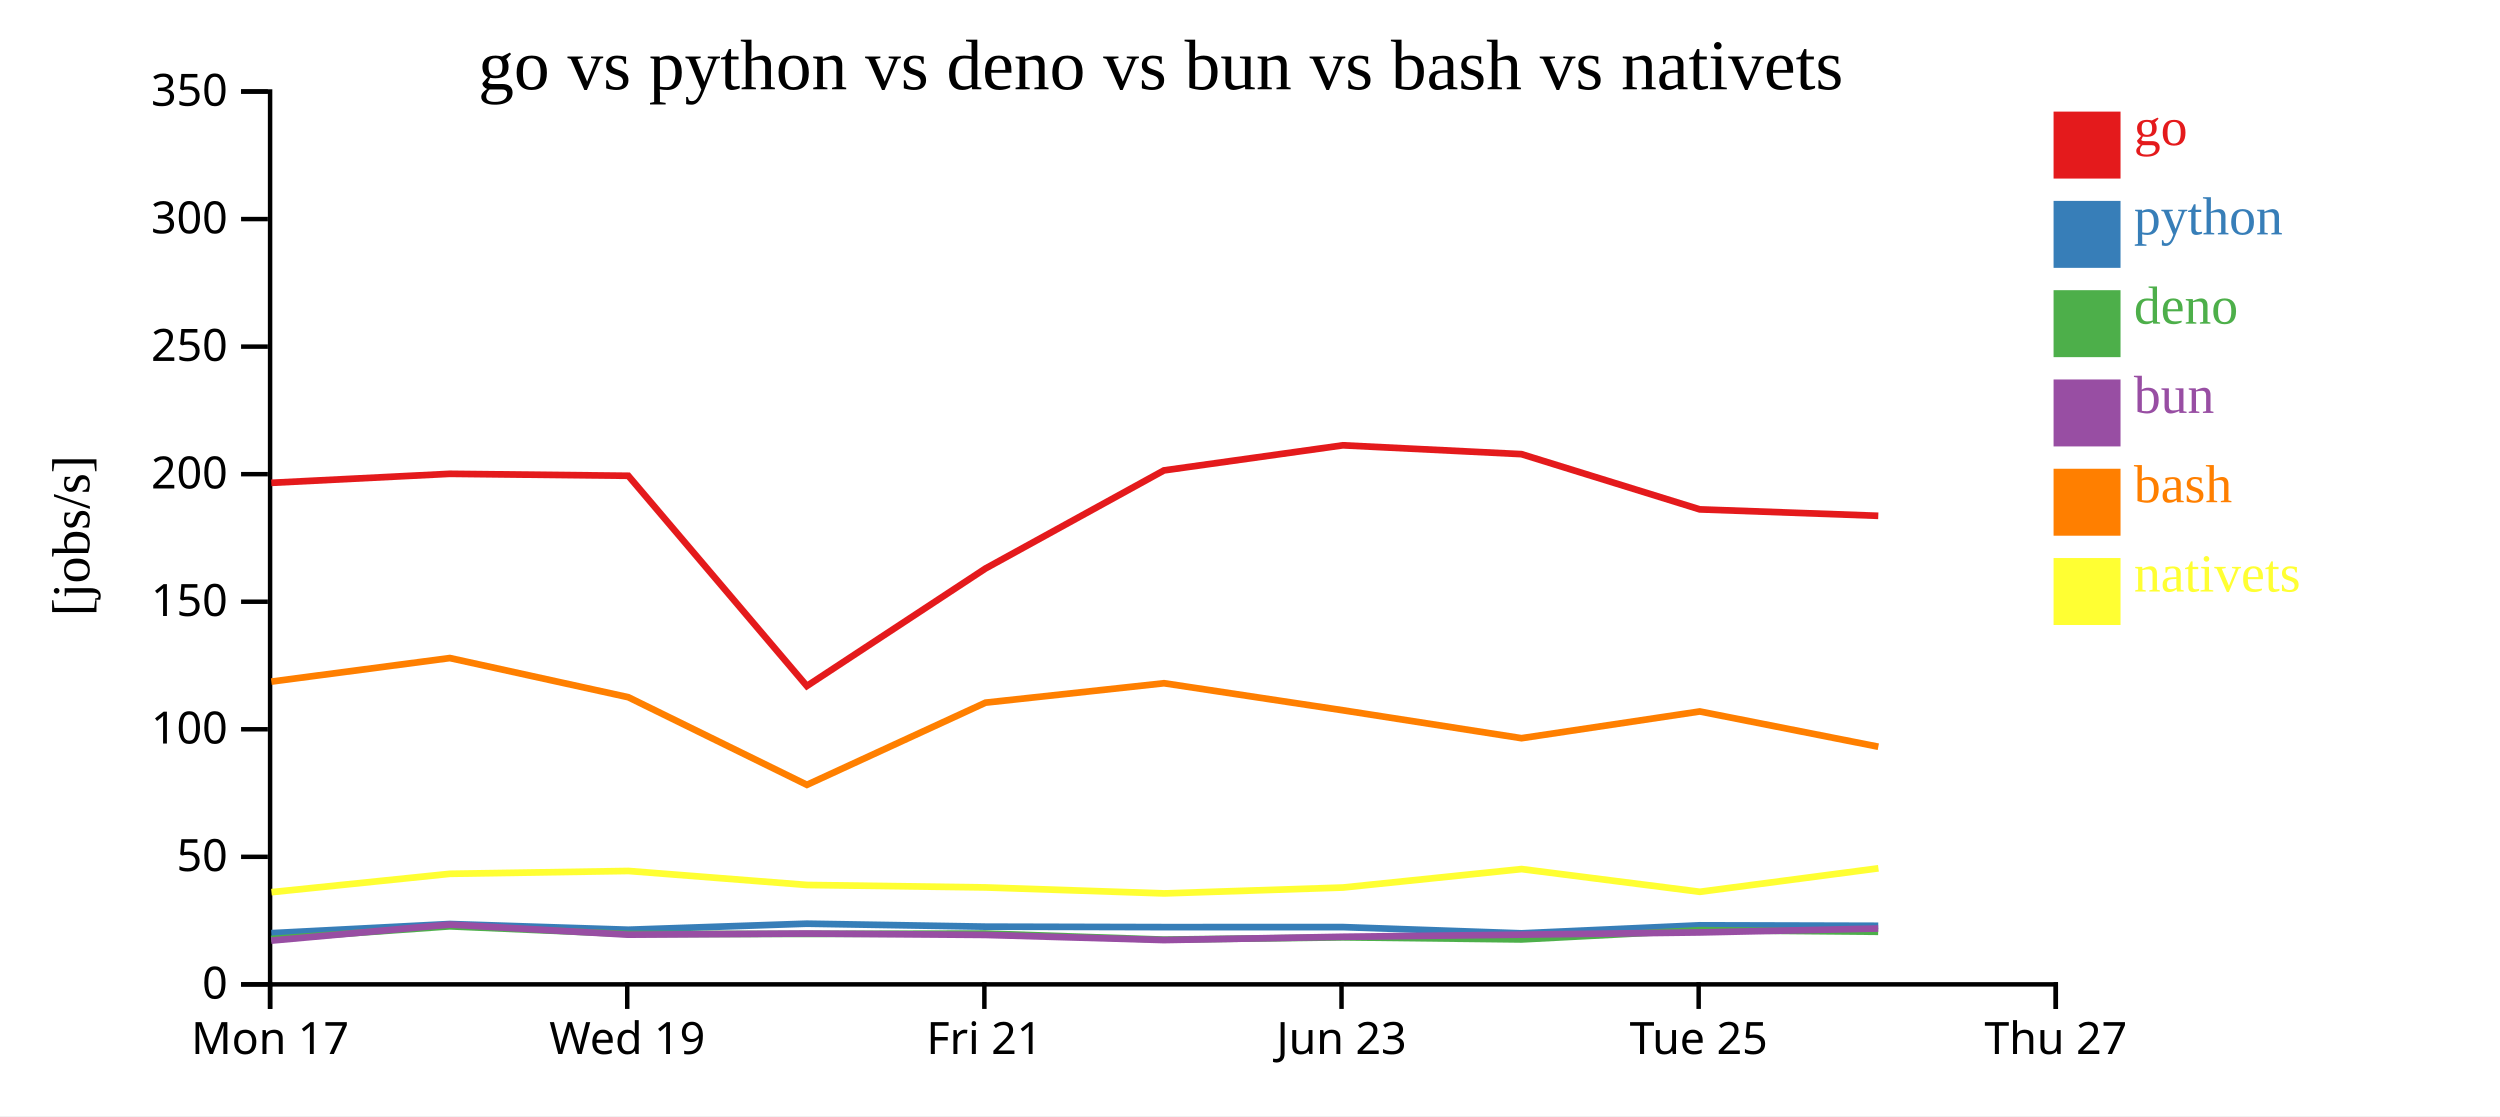
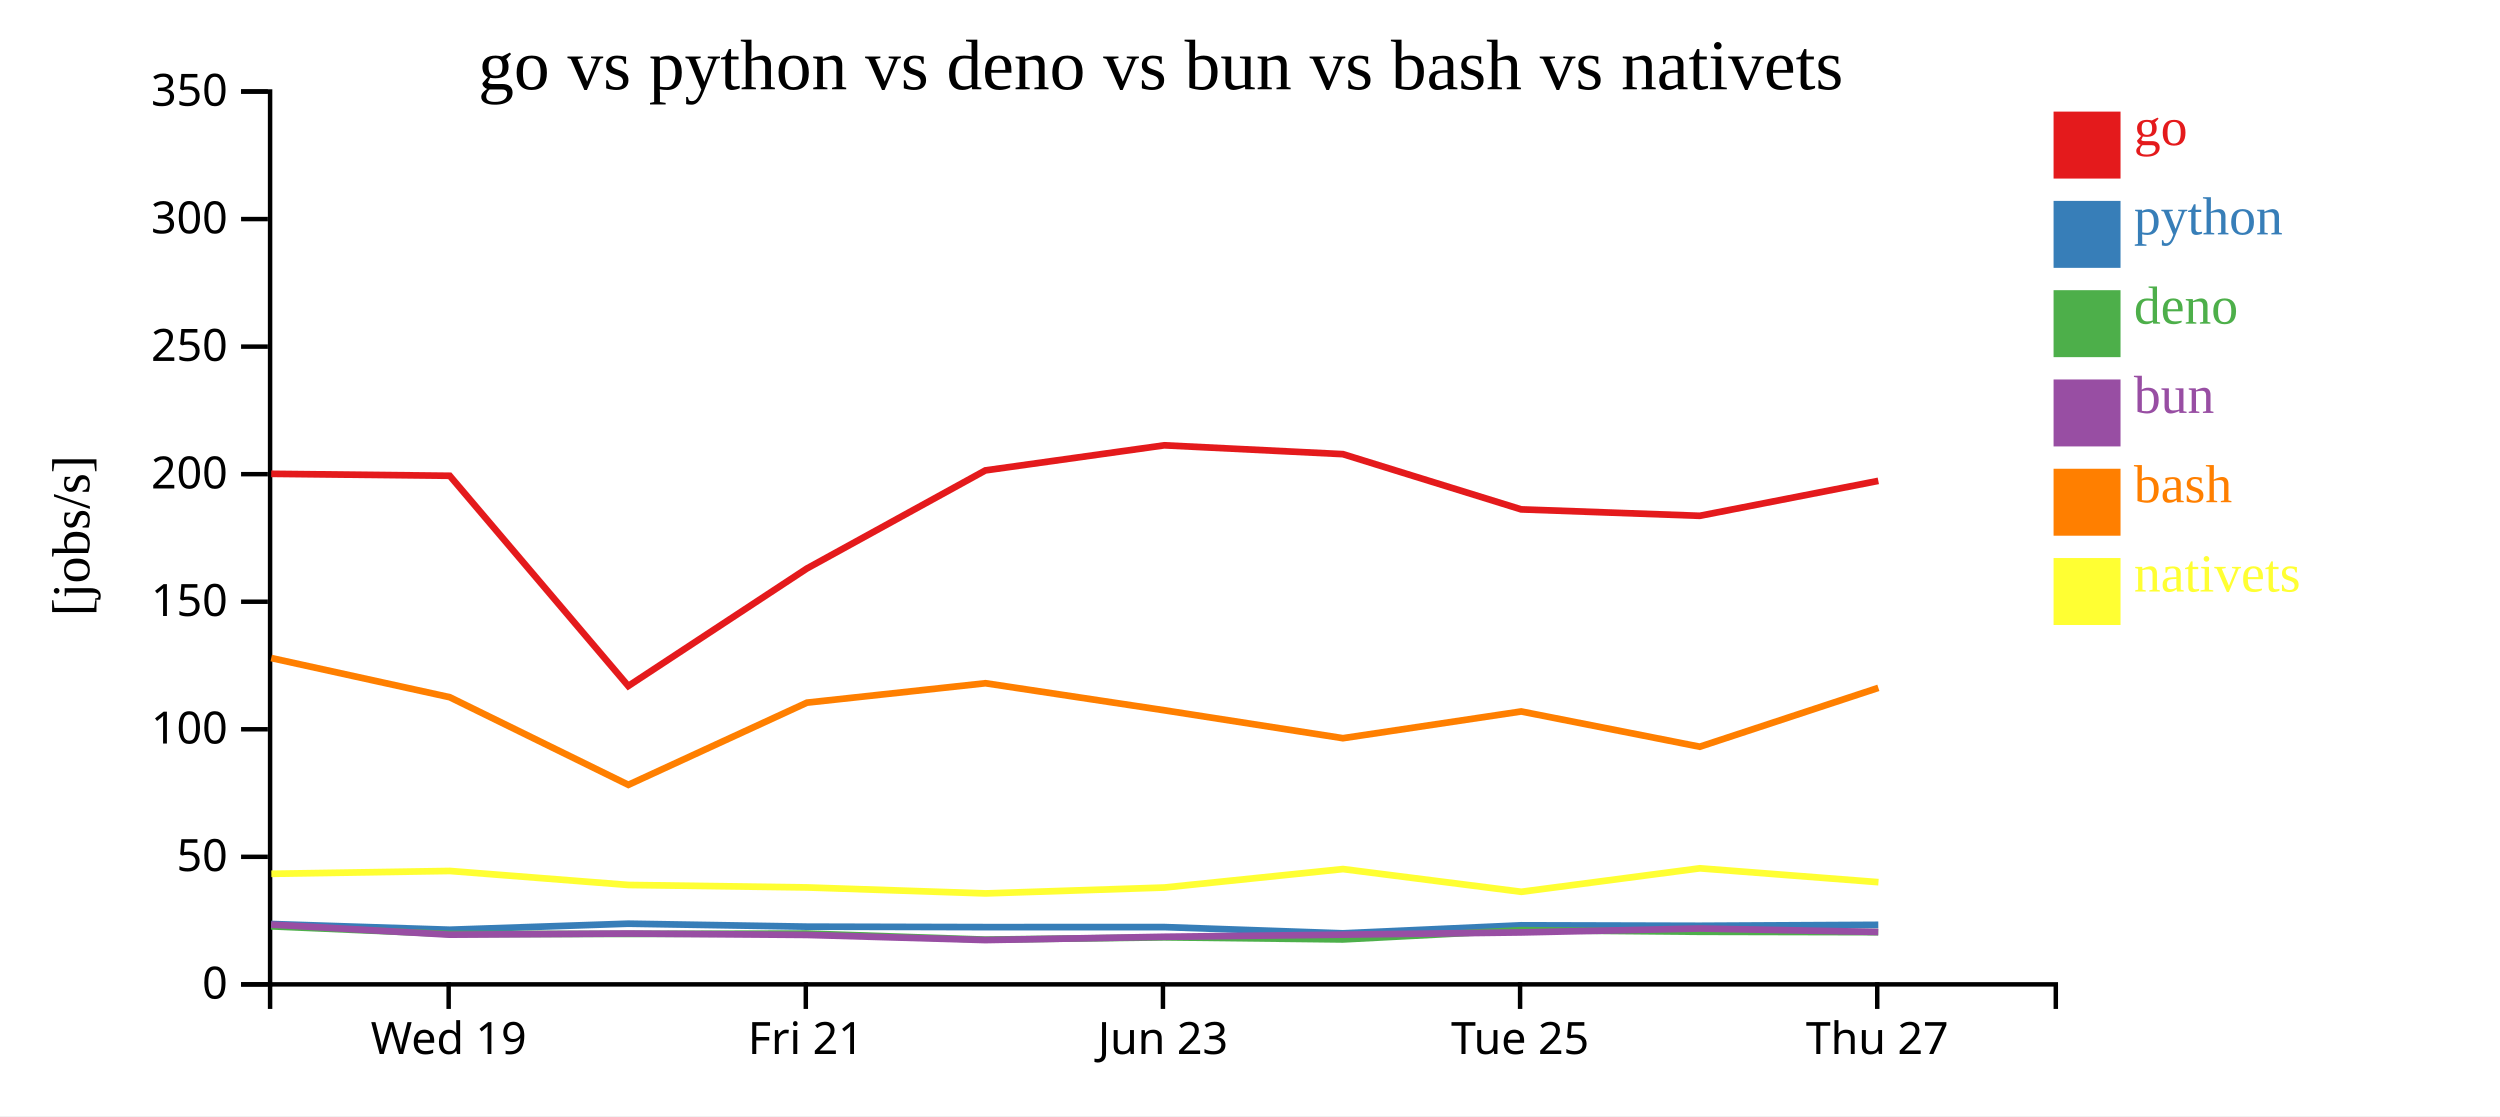
<svg xmlns="http://www.w3.org/2000/svg" width="560" height="250">
  <rect width="100%" height="100%" fill="white" />
  <g transform="translate(60,20)">
    <g transform="translate(0,200)" fill="none" font-size="10" font-family="sans-serif" text-anchor="middle">
      <path class="domain" stroke="currentColor" d="M0.5,6V0.5H400.5V6" />
-       <g class="tick" opacity="1" transform="translate(0.5,0)">
-         <line stroke="currentColor" y2="6" />
-         <text fill="currentColor" y="9" dy="0.71em">Mon 17</text>
-       </g>
-       <g class="tick" opacity="1" transform="translate(80.5,0)">
+       <g class="tick" opacity="1" transform="translate(40.5,0)">
        <line stroke="currentColor" y2="6" />
        <text fill="currentColor" y="9" dy="0.71em">Wed 19</text>
      </g>
-       <g class="tick" opacity="1" transform="translate(160.5,0)">
+       <g class="tick" opacity="1" transform="translate(120.5,0)">
        <line stroke="currentColor" y2="6" />
        <text fill="currentColor" y="9" dy="0.71em">Fri 21</text>
      </g>
-       <g class="tick" opacity="1" transform="translate(240.5,0)">
+       <g class="tick" opacity="1" transform="translate(200.5,0)">
        <line stroke="currentColor" y2="6" />
        <text fill="currentColor" y="9" dy="0.71em">Jun 23</text>
      </g>
-       <g class="tick" opacity="1" transform="translate(320.5,0)">
+       <g class="tick" opacity="1" transform="translate(280.5,0)">
        <line stroke="currentColor" y2="6" />
        <text fill="currentColor" y="9" dy="0.71em">Tue 25</text>
      </g>
-       <g class="tick" opacity="1" transform="translate(400.5,0)">
+       <g class="tick" opacity="1" transform="translate(360.5,0)">
        <line stroke="currentColor" y2="6" />
        <text fill="currentColor" y="9" dy="0.71em">Thu 27</text>
      </g>
    </g>
    <g fill="none" font-size="10" font-family="sans-serif" text-anchor="end">
      <path class="domain" stroke="currentColor" d="M-6,200.5H0.5V0.5H-6" />
      <g class="tick" opacity="1" transform="translate(0,200.5)">
        <line stroke="currentColor" x2="-6" />
        <text fill="currentColor" x="-9" dy="0.32em">0</text>
      </g>
      <g class="tick" opacity="1" transform="translate(0,171.9286)">
        <line stroke="currentColor" x2="-6" />
        <text fill="currentColor" x="-9" dy="0.32em">50</text>
      </g>
      <g class="tick" opacity="1" transform="translate(0,143.3571)">
        <line stroke="currentColor" x2="-6" />
        <text fill="currentColor" x="-9" dy="0.32em">100</text>
      </g>
      <g class="tick" opacity="1" transform="translate(0,114.7857)">
        <line stroke="currentColor" x2="-6" />
        <text fill="currentColor" x="-9" dy="0.32em">150</text>
      </g>
      <g class="tick" opacity="1" transform="translate(0,86.21429)">
        <line stroke="currentColor" x2="-6" />
        <text fill="currentColor" x="-9" dy="0.32em">200</text>
      </g>
      <g class="tick" opacity="1" transform="translate(0,57.64286)">
        <line stroke="currentColor" x2="-6" />
        <text fill="currentColor" x="-9" dy="0.32em">250</text>
      </g>
      <g class="tick" opacity="1" transform="translate(0,29.07143)">
        <line stroke="currentColor" x2="-6" />
        <text fill="currentColor" x="-9" dy="0.32em">300</text>
      </g>
      <g class="tick" opacity="1" transform="translate(0,0.5)">
        <line stroke="currentColor" x2="-6" />
        <text fill="currentColor" x="-9" dy="0.32em">350</text>
      </g>
    </g>
    <text text-anchor="middle" style="font-size: 12px" transform="rotate(-90)" y="-40" x="-100">[jobs/s]</text>
    <text text-anchor="middle" style="font-size: 16px" y="0" x="200">go vs python vs deno vs bun vs bash vs nativets</text>
-     <path class="line" fill="none" stroke="#e41a1c" stroke-width="1.5" d="M0.773,88.153L40.751,86.136L80.74,86.576L120.735,133.663L160.75,107.341L200.727,85.37L240.801,79.75L280.801,81.729L320.737,94.101L360.736,95.544" />
-     <path class="line" fill="none" stroke="#377eb8" stroke-width="1.5" d="M0.767,189.03L40.745,186.976L80.734,188.262L120.726,186.905L160.743,187.571L200.721,187.675L240.795,187.668L280.795,189.066L320.731,187.27L360.729,187.378" />
-     <path class="line" fill="none" stroke="#4daf4a" stroke-width="1.5" d="M0.739,190.328L40.723,187.497L80.709,189.221L120.703,189.199L160.719,189.12L200.695,190.479L240.77,189.962L280.769,190.434L320.708,188.361L360.707,188.718" />
-     <path class="line" fill="none" stroke="#984ea3" stroke-width="1.5" d="M0.754,190.694L40.734,187.103L80.722,189.366L120.715,189.111L160.732,189.422L200.71,190.575L240.783,189.84L280.783,189.361L320.72,188.866L360.718,187.987" />
-     <path class="line" fill="none" stroke="#ff7f00" stroke-width="1.5" d="M0.782,132.678L40.759,127.405L80.749,136.182L120.748,155.804L160.759,137.395L200.737,133.045L240.81,139.106L280.812,145.357L320.747,139.368L360.746,147.268" />
-     <path class="line" fill="none" stroke="#ffff33" stroke-width="1.5" d="M0.808,179.848L40.781,175.733L80.77,175.097L120.773,178.234L160.784,178.788L200.763,180.125L240.835,178.807L280.833,174.673L320.773,179.763L360.767,174.501" />
+     <path class="line" fill="none" stroke="#e41a1c" stroke-width="1.5" d="M0.751,86.136L40.74,86.576L80.735,133.663L120.75,107.341L160.727,85.37L200.801,79.75L240.801,81.729L280.737,94.101L320.736,95.544L360.744,87.713" />
+     <path class="line" fill="none" stroke="#377eb8" stroke-width="1.5" d="M0.745,186.976L40.734,188.262L80.726,186.905L120.743,187.571L160.721,187.675L200.795,187.668L240.795,189.066L280.731,187.27L320.729,187.378L360.739,187.162" />
+     <path class="line" fill="none" stroke="#4daf4a" stroke-width="1.5" d="M0.723,187.497L40.709,189.221L80.703,189.199L120.719,189.12L160.695,190.479L200.77,189.962L240.769,190.434L280.708,188.361L320.707,188.718L360.715,188.807" />
+     <path class="line" fill="none" stroke="#984ea3" stroke-width="1.5" d="M0.734,187.103L40.722,189.366L80.715,189.111L120.732,189.422L160.71,190.575L200.783,189.84L240.783,189.361L280.72,188.866L320.718,187.987L360.728,188.762" />
+     <path class="line" fill="none" stroke="#ff7f00" stroke-width="1.5" d="M0.759,127.405L40.749,136.182L80.748,155.804L120.759,137.395L160.737,133.045L200.81,139.106L240.812,145.357L280.747,139.368L320.746,147.268L360.753,134.08" />
+     <path class="line" fill="none" stroke="#ffff33" stroke-width="1.5" d="M0.781,175.733L40.77,175.097L80.773,178.234L120.784,178.788L160.763,180.125L200.835,178.807L240.833,174.673L280.773,179.763L320.767,174.501L360.777,177.609" />
    <rect class="dot" x="400" y="5" width="15" height="15" style="fill: #e41a1c;" />
    <rect class="dot" x="400" y="25" width="15" height="15" style="fill: #377eb8;" />
    <rect class="dot" x="400" y="45" width="15" height="15" style="fill: #4daf4a;" />
    <rect class="dot" x="400" y="65" width="15" height="15" style="fill: #984ea3;" />
    <rect class="dot" x="400" y="85" width="15" height="15" style="fill: #ff7f00;" />
    <rect class="dot" x="400" y="105" width="15" height="15" style="fill: #ffff33;" />
    <text class="label" x="418" y="12.5" style="fill: #e41a1c; alignment-baseline: middle;" text-anchor="left">go</text>
    <text class="label" x="418" y="32.5" style="fill: #377eb8; alignment-baseline: middle;" text-anchor="left">python</text>
    <text class="label" x="418" y="52.5" style="fill: #4daf4a; alignment-baseline: middle;" text-anchor="left">deno</text>
    <text class="label" x="418" y="72.5" style="fill: #984ea3; alignment-baseline: middle;" text-anchor="left">bun</text>
    <text class="label" x="418" y="92.5" style="fill: #ff7f00; alignment-baseline: middle;" text-anchor="left">bash</text>
    <text class="label" x="418" y="112.5" style="fill: #ffff33; alignment-baseline: middle;" text-anchor="left">nativets</text>
  </g>
</svg>
